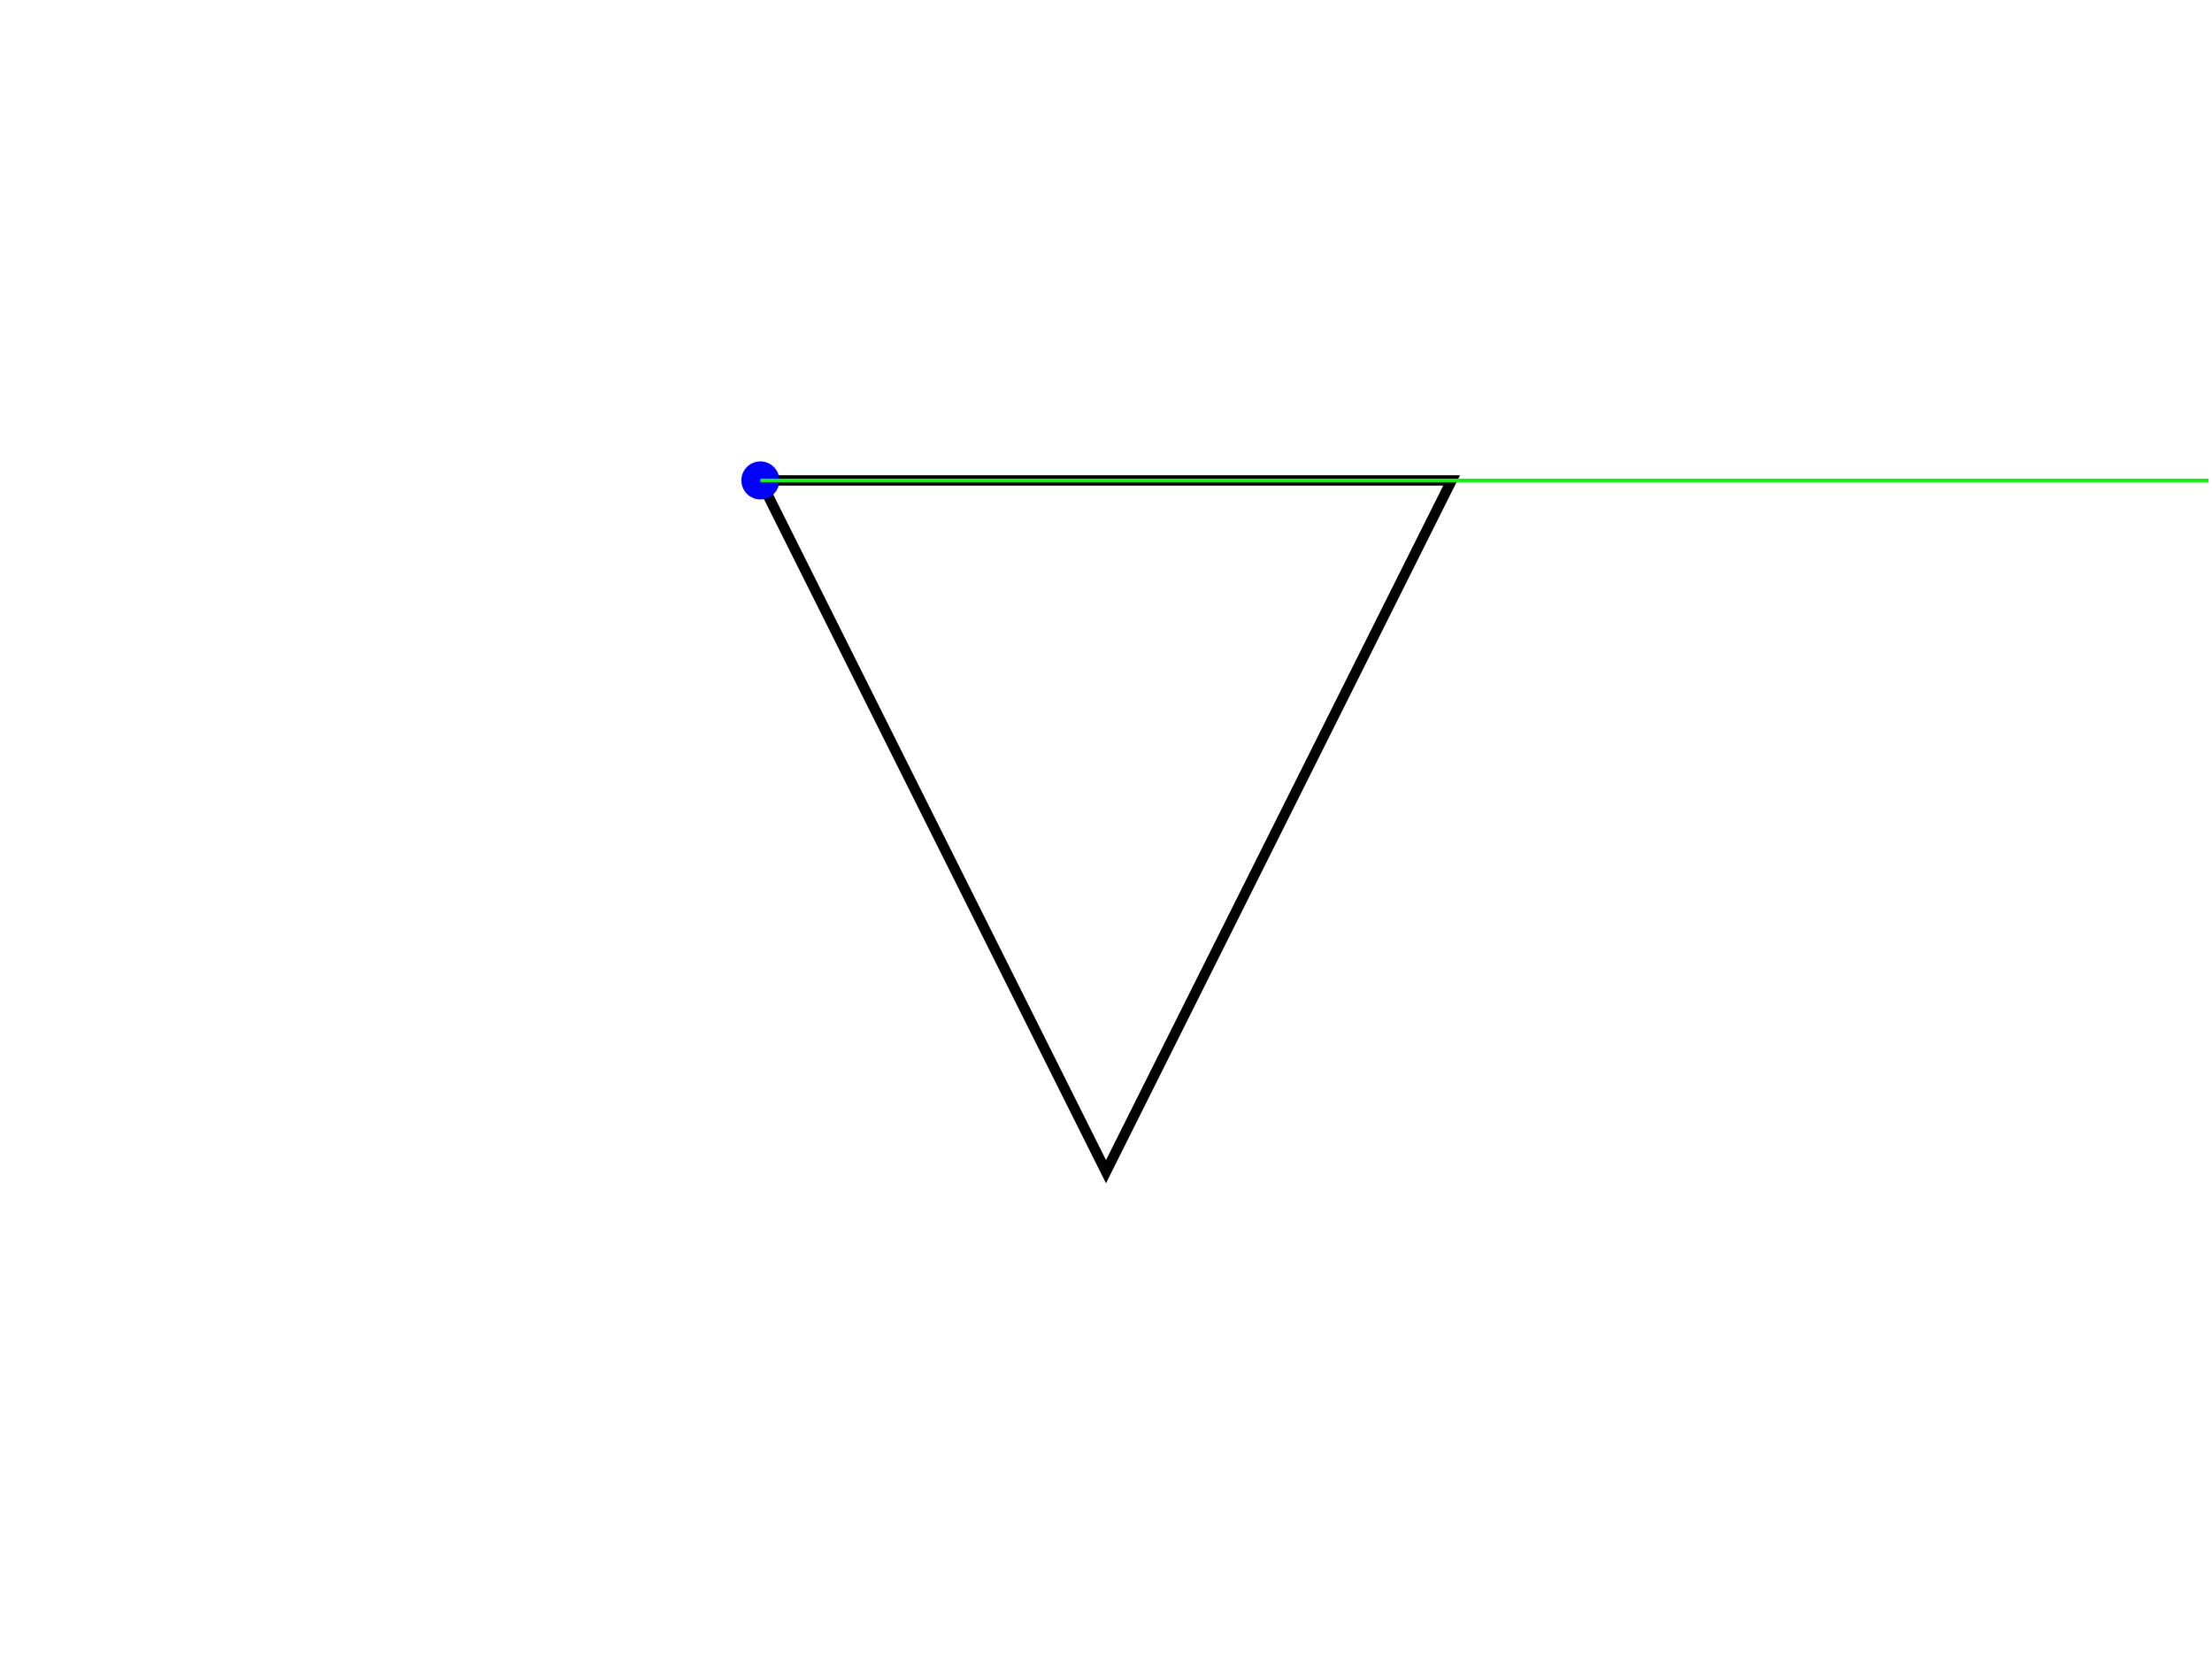
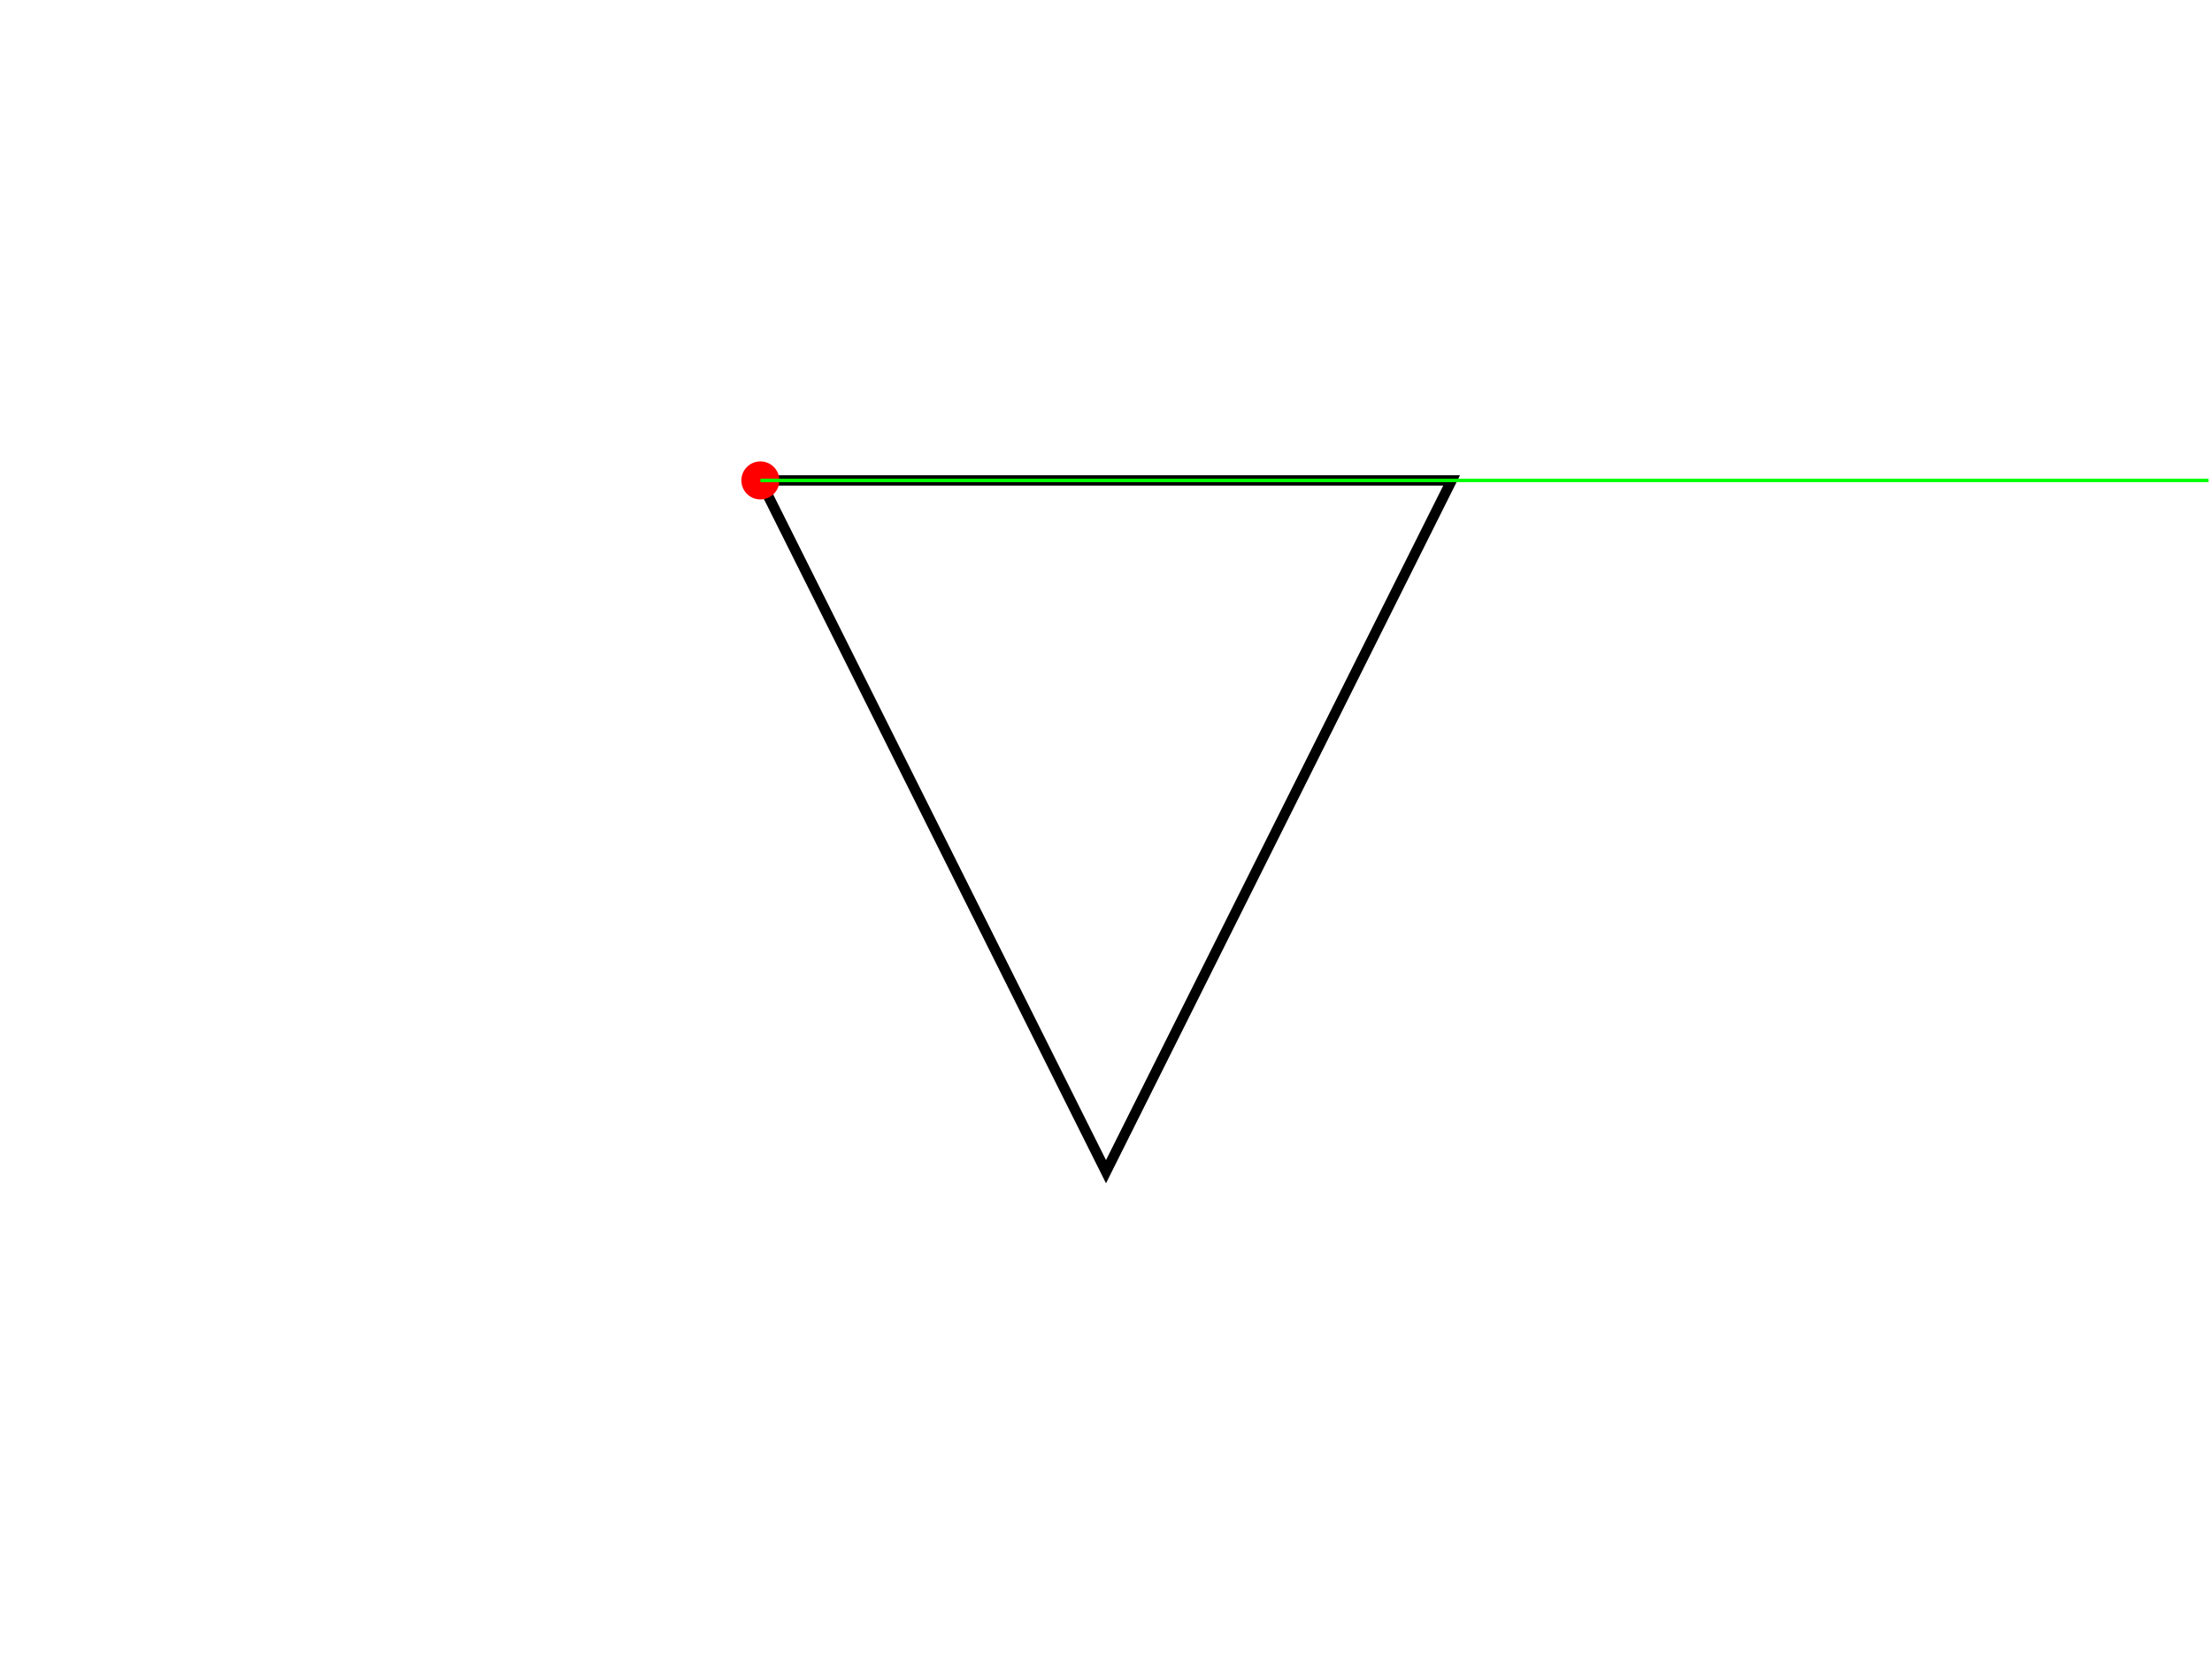
<svg xmlns="http://www.w3.org/2000/svg" version="1.1" width="640" height="480">
  <rect x="0" y="0" width="640" height="480" stroke="#ffffff" fill="#ffffff" />
  <polygon points=" 220,139 320,339 420,139 " stroke-width="3" stroke="#000000" fill="none" />
-   <circle cx="220" cy="139" r="5" stroke="#0000ff" fill="#0000ff" />
+   <circle cx="220" cy="139" r="5" stroke="#ff0000" fill="#ff0000" />
  <line x1="220" y1="139" x2="639" y2="139" stroke-width="1" stroke="#00ff00" fill="none" />
</svg>
